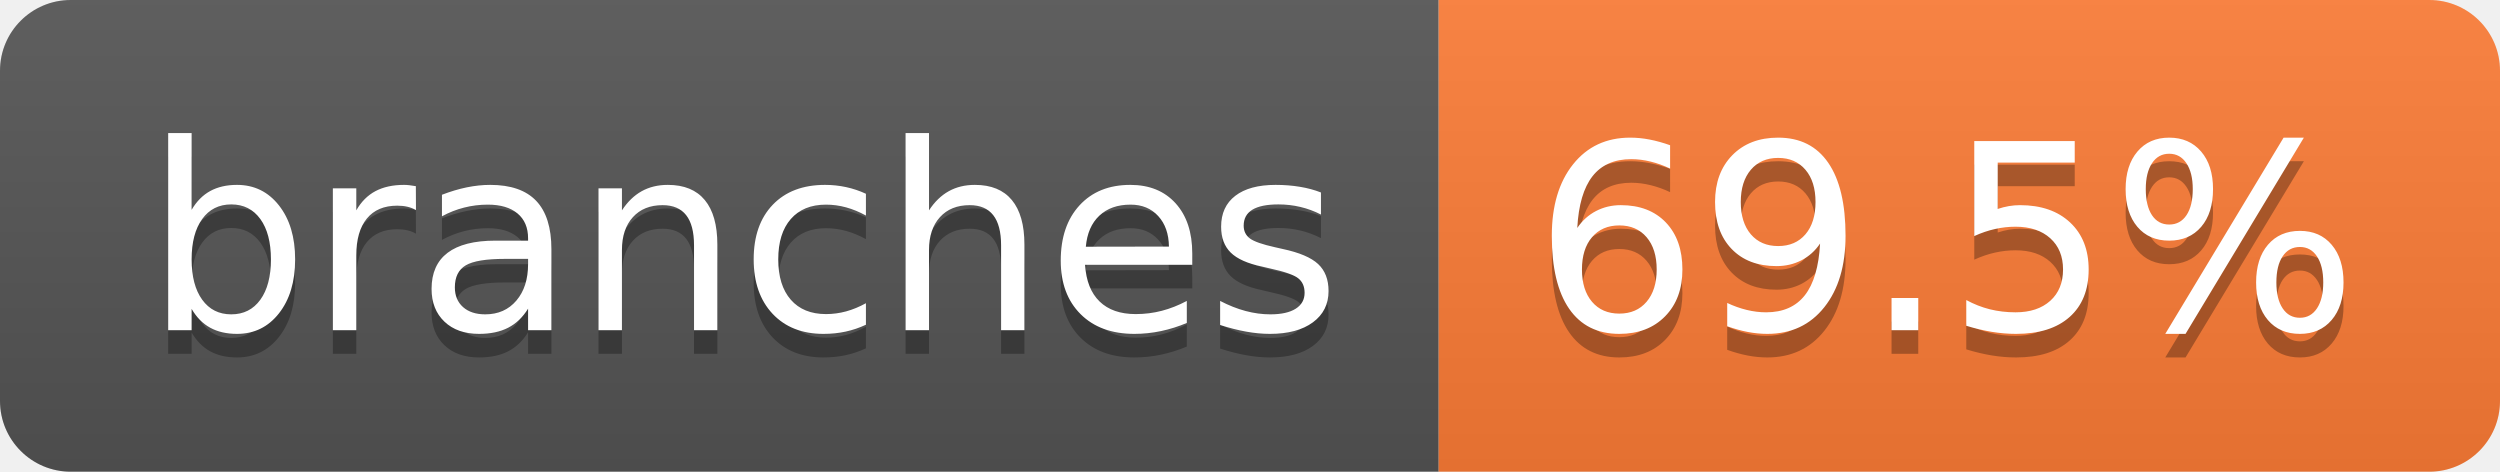
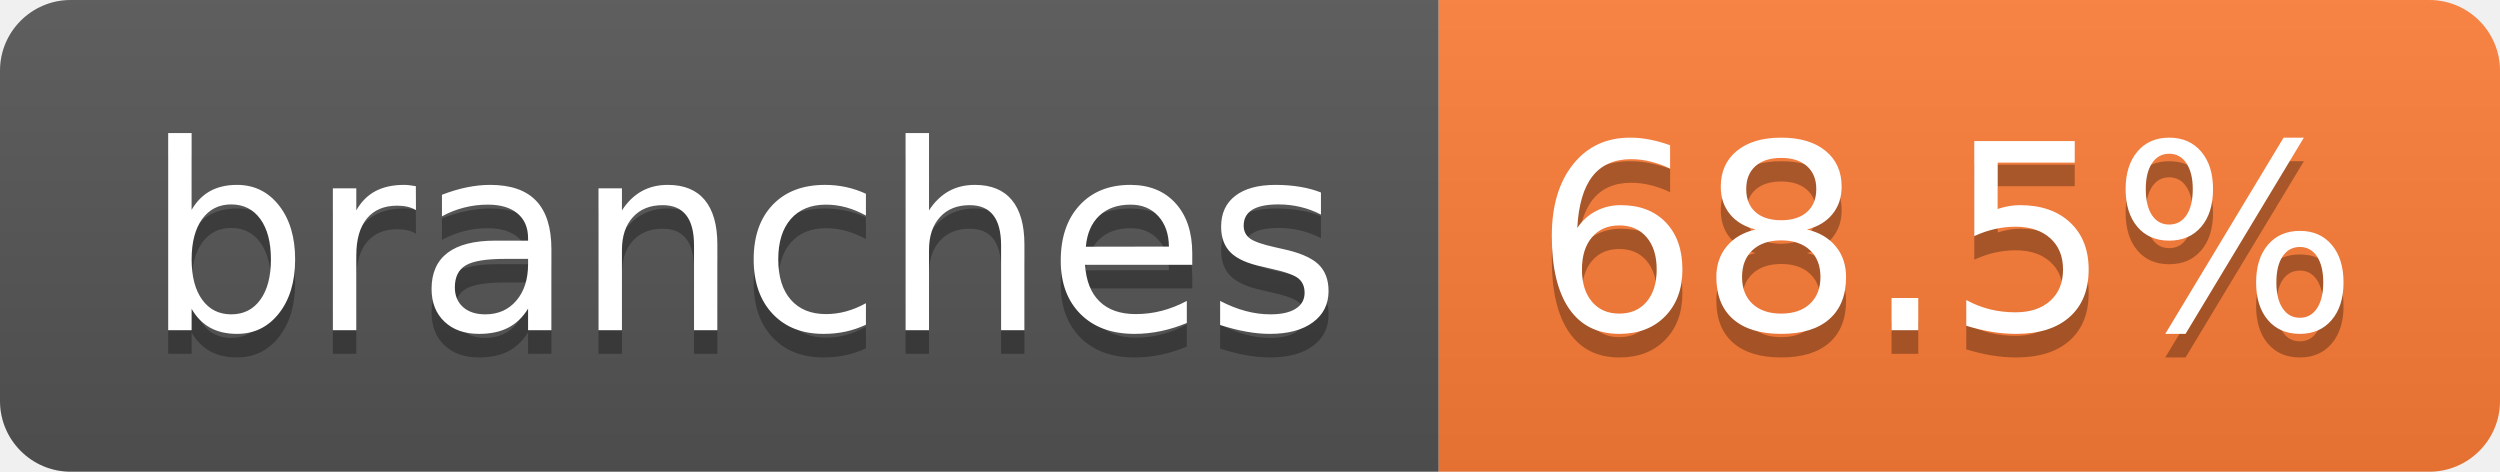
- <svg xmlns="http://www.w3.org/2000/svg" width="106" height="20" role="img" aria-label="branches: 69.5%">
+ <svg xmlns="http://www.w3.org/2000/svg" width="106" height="20" role="img" aria-label="branches: 68.5%">
  <linearGradient id="s" x2="0" y2="100%">
    <stop offset="0" stop-color="#bbb" stop-opacity=".1" />
    <stop offset="1" stop-opacity=".1" />
  </linearGradient>
  <clipPath id="r">
    <rect width="106" height="20" rx="3" fill="#fff" />
  </clipPath>
  <g clip-path="url(#r)">
    <rect width="61" height="20" fill="#555" />
    <rect x="61" width="45" height="20" fill="#fe7d37" />
    <rect width="106" height="20" fill="url(#s)" />
  </g>
  <g fill="#fff" text-anchor="middle" font-family="Verdana,Geneva,DejaVu Sans,sans-serif" text-rendering="geometricPrecision" font-size="110">
    <text aria-hidden="true" x="315" y="150" fill="#010101" fill-opacity=".3" transform="scale(.1)" textLength="507">branches</text>
    <text x="315" y="140" transform="scale(.1)" fill="#fff" textLength="507">branches</text>
-     <text aria-hidden="true" x="825" y="150" fill="#010101" fill-opacity=".3" transform="scale(.1)" textLength="350">69.5%</text>
-     <text x="825" y="140" transform="scale(.1)" fill="#fff" textLength="350">69.5%</text>
+     <text aria-hidden="true" x="825" y="150" fill="#010101" fill-opacity=".3" transform="scale(.1)" textLength="350">68.5%</text>
+     <text x="825" y="140" transform="scale(.1)" fill="#fff" textLength="350">68.5%</text>
  </g>
</svg>
